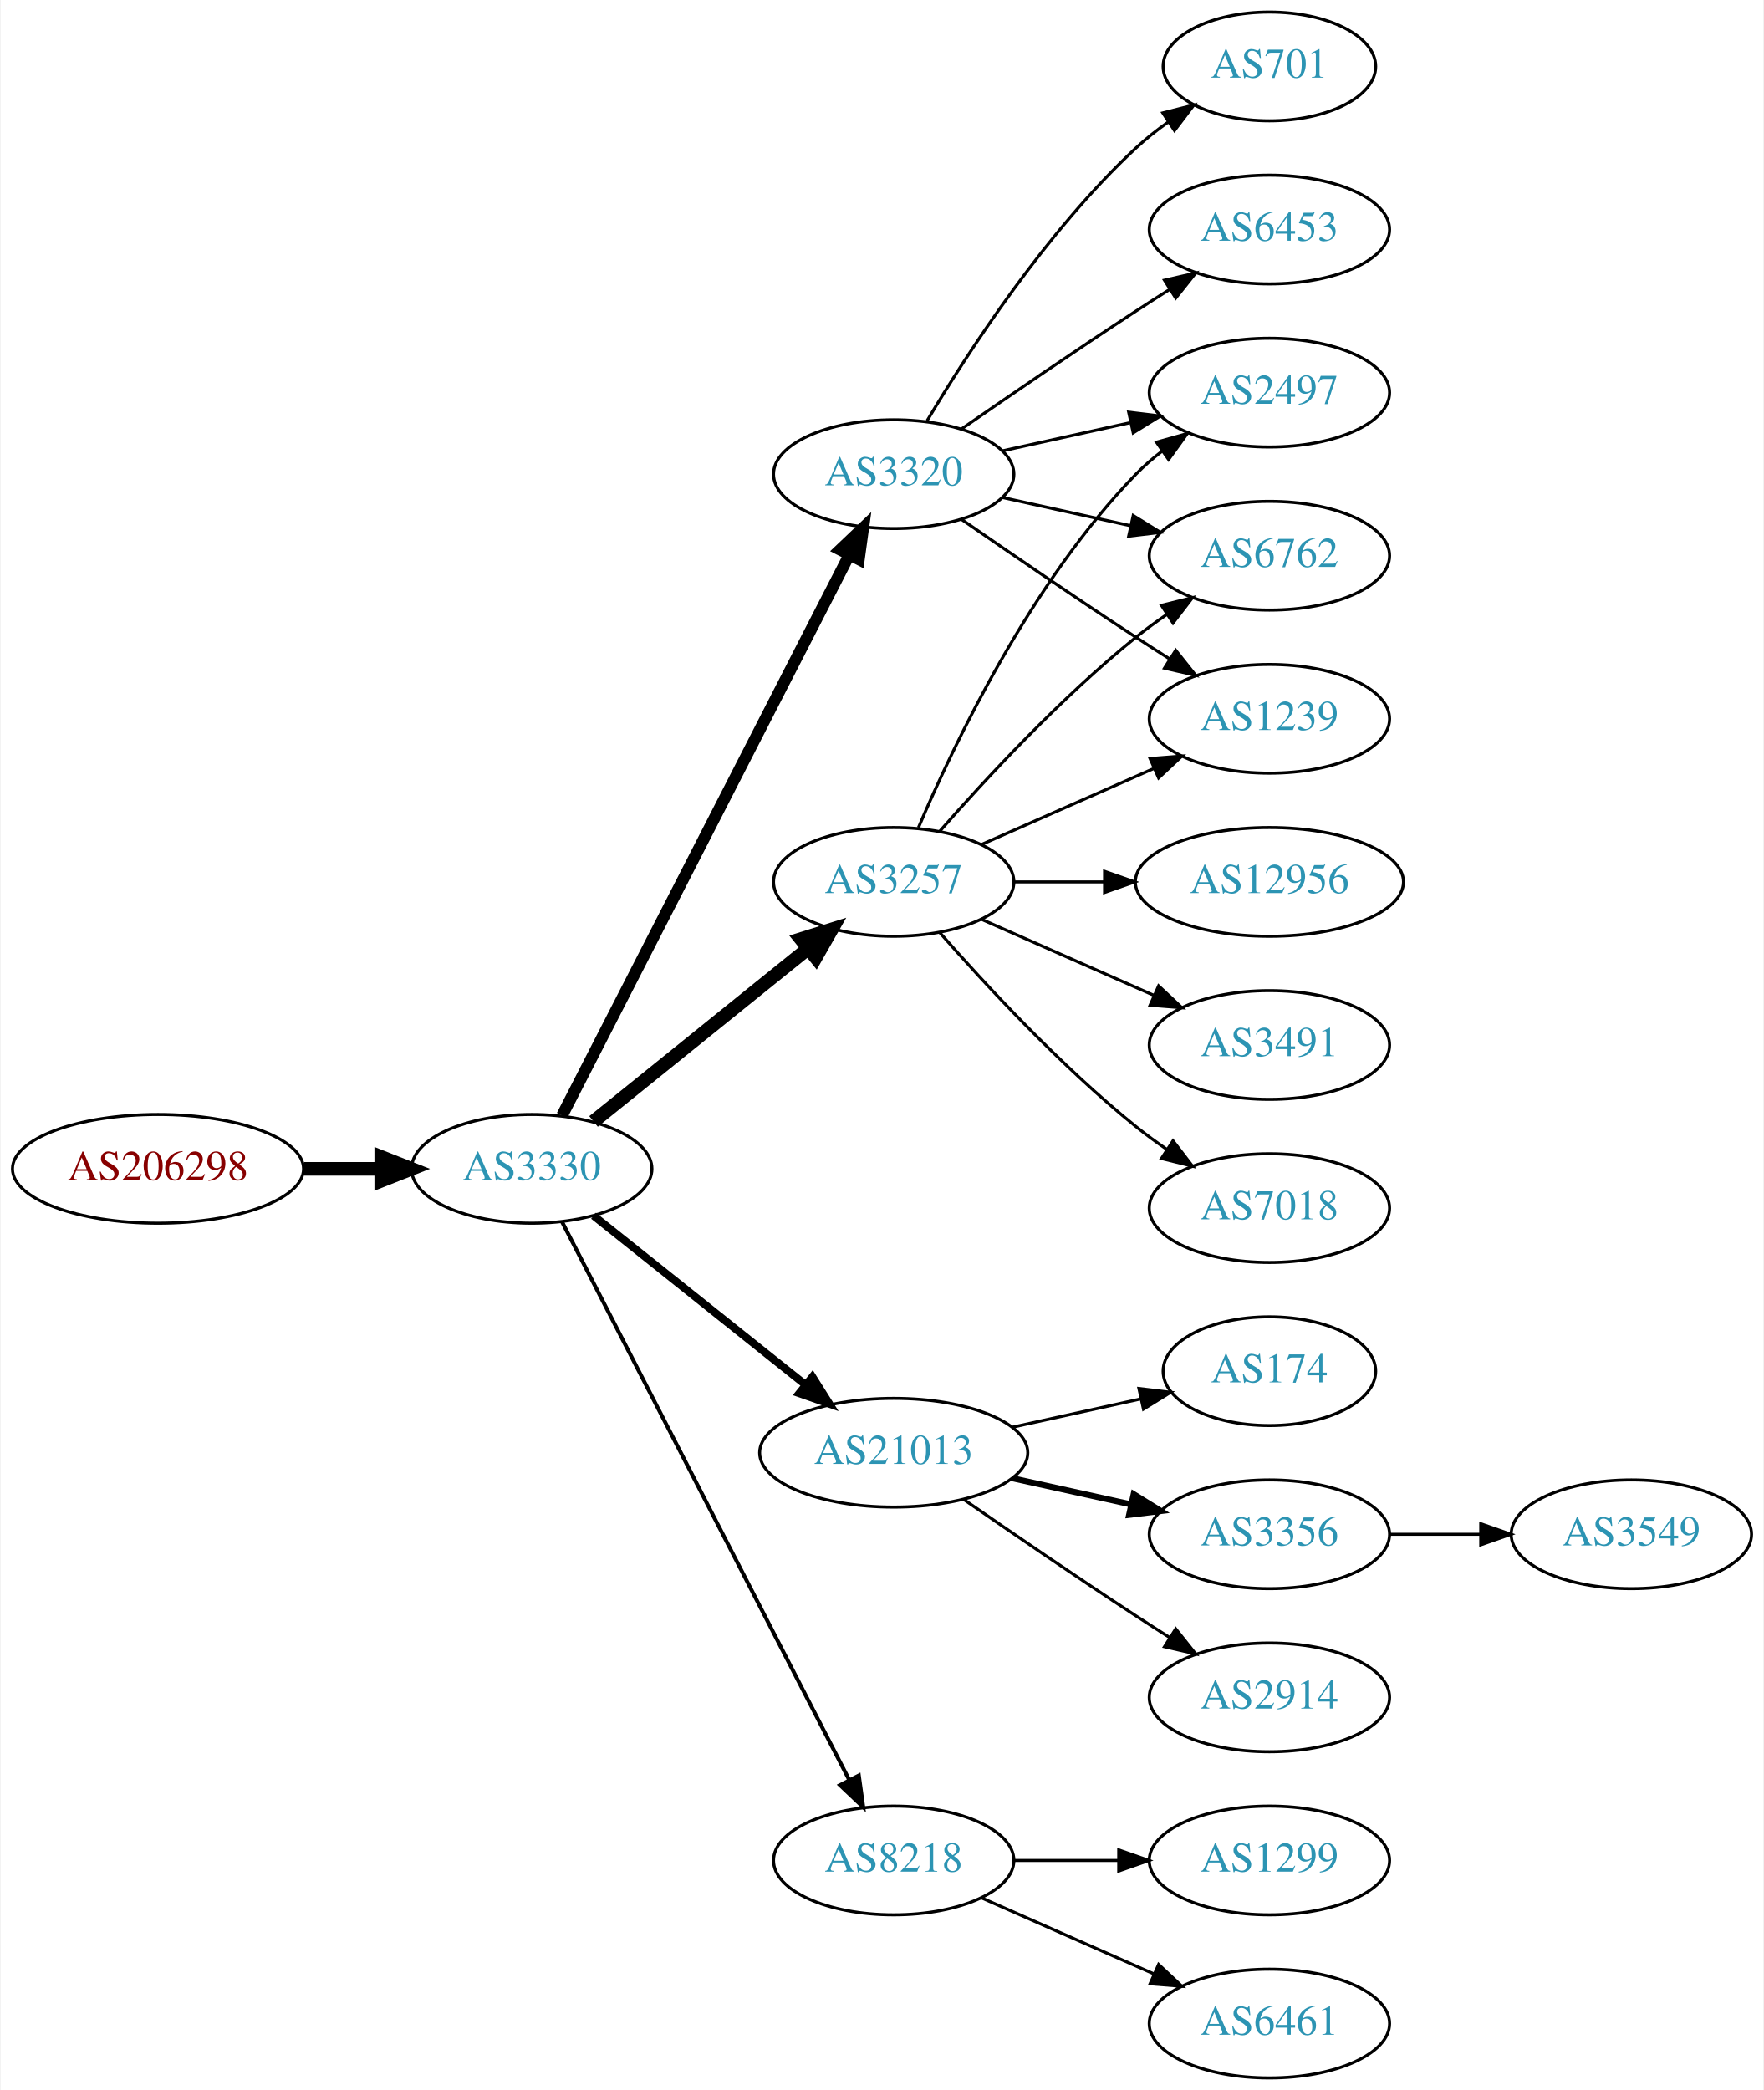
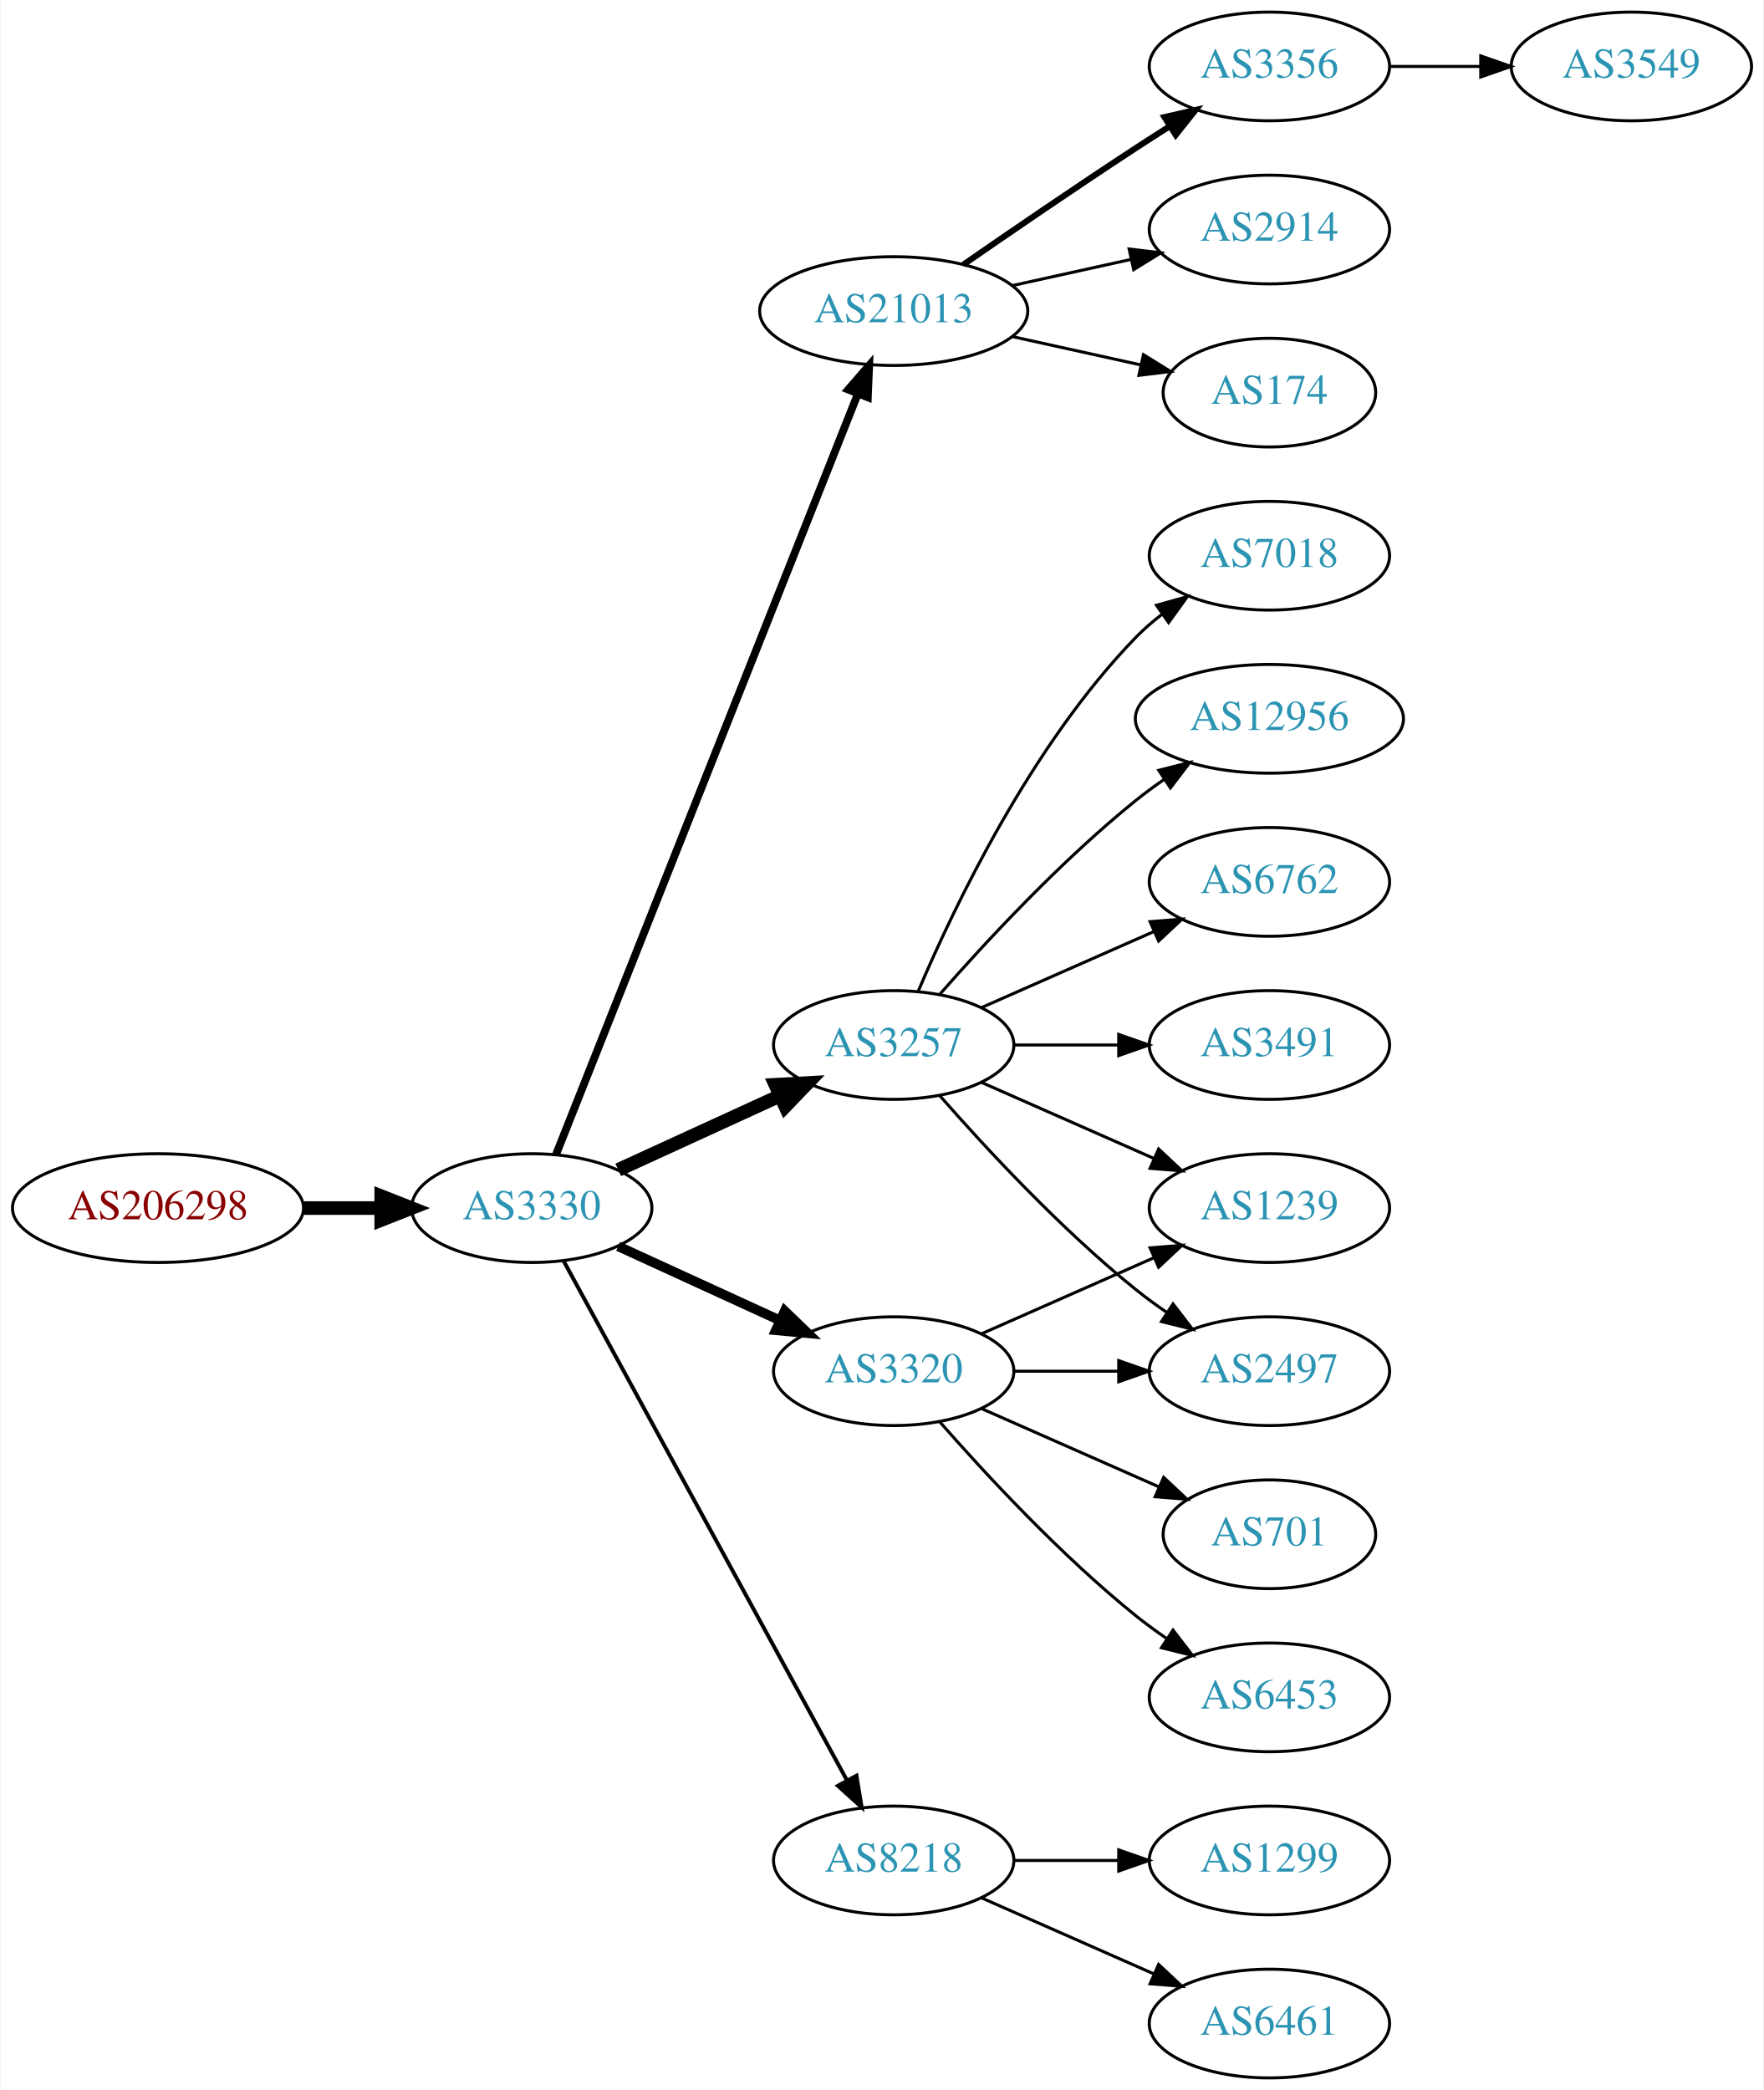
<svg xmlns="http://www.w3.org/2000/svg" xmlns:xlink="http://www.w3.org/1999/xlink" width="584pt" height="692pt" viewBox="0.00 0.00 583.56 692.00">
  <g id="graph0" class="graph" transform="scale(1 1) rotate(0) translate(4 688)">
    <polygon fill="white" stroke="none" points="-4,4 -4,-688 579.562,-688 579.562,4 -4,4" />
    <g id="node1" class="node">
      <g id="a_node1">
        <a xlink:href="/asn/206298" xlink:title="AS206298 ~ RKM-AS [AT]">
-           <ellipse fill="#ffffff" stroke="black" cx="48.096" cy="-301" rx="48.192" ry="18" />
-           <text text-anchor="middle" x="48.096" y="-297.3" font-family="Times,serif" font-size="14.00" fill="#880000">AS206298</text>
+           <ellipse fill="#ffffff" stroke="black" cx="48.096" cy="-288" rx="48.192" ry="18" />
+           <text text-anchor="middle" x="48.096" y="-284.3" font-family="Times,serif" font-size="14.00" fill="#880000">AS206298</text>
        </a>
      </g>
    </g>
    <g id="node2" class="node">
      <g id="a_node2">
        <a xlink:href="/asn/3330" xlink:title="AS3330 ~ Vienna, Austria [AT]">
-           <ellipse fill="#ffffff" stroke="black" cx="171.838" cy="-301" rx="39.794" ry="18" />
-           <text text-anchor="middle" x="171.838" y="-297.3" font-family="Times,serif" font-size="14.00" fill="#2c94b3">AS3330</text>
+           <ellipse fill="#ffffff" stroke="black" cx="171.838" cy="-288" rx="39.794" ry="18" />
+           <text text-anchor="middle" x="171.838" y="-284.3" font-family="Times,serif" font-size="14.00" fill="#2c94b3">AS3330</text>
        </a>
      </g>
    </g>
    <g id="edge1" class="edge">
-       <path fill="none" stroke="black" stroke-width="4.5" d="M96.513,-301C104.867,-301 113.577,-301 121.969,-301" />
-       <polygon fill="black" stroke="black" stroke-width="4.5" points="122.004,-304.938 132.004,-301 122.004,-297.063 122.004,-304.938" />
+       <path fill="none" stroke="black" stroke-width="4.5" d="M96.513,-288C104.867,-288 113.577,-288 121.969,-288" />
+       <polygon fill="black" stroke="black" stroke-width="4.5" points="122.004,-291.938 132.004,-288 122.004,-284.063 122.004,-291.938" />
    </g>
    <g id="node3" class="node">
      <g id="a_node3">
-         <a xlink:href="/asn/3257" xlink:title="AS3257 ~ GTT [DE]">
-           <ellipse fill="#ffffff" stroke="black" cx="291.681" cy="-396" rx="39.794" ry="18" />
-           <text text-anchor="middle" x="291.681" y="-392.3" font-family="Times,serif" font-size="14.00" fill="#2c94b3">AS3257</text>
+         <a xlink:href="/asn/21013" xlink:title="AS21013 ~ Wels, AT [AT]">
+           <ellipse fill="#ffffff" stroke="black" cx="291.681" cy="-585" rx="44.393" ry="18" />
+           <text text-anchor="middle" x="291.681" y="-581.3" font-family="Times,serif" font-size="14.00" fill="#2c94b3">AS21013</text>
        </a>
      </g>
    </g>
    <g id="edge2" class="edge">
-       <path fill="none" stroke="black" stroke-width="4.5" d="M192.297,-316.687C211.658,-332.295 241.54,-356.385 263.292,-373.921" />
-       <polygon fill="black" stroke="black" stroke-width="4.5" points="260.936,-377.079 271.192,-380.289 265.878,-370.948 260.936,-377.079" />
+       <path fill="none" stroke="black" stroke-width="2.571" d="M179.857,-305.689C199.623,-355.507 255.865,-497.254 279.744,-557.436" />
+       <polygon fill="black" stroke="black" stroke-width="2.571" points="276.608,-559.024 283.55,-567.028 283.115,-556.442 276.608,-559.024" />
    </g>
    <g id="node4" class="node">
      <g id="a_node4">
-         <a xlink:href="/asn/21013" xlink:title="AS21013 ~ Wels, AT [AT]">
-           <ellipse fill="#ffffff" stroke="black" cx="291.681" cy="-207" rx="44.393" ry="18" />
-           <text text-anchor="middle" x="291.681" y="-203.3" font-family="Times,serif" font-size="14.00" fill="#2c94b3">AS21013</text>
+         <a xlink:href="/asn/3320" xlink:title="AS3320 ~ DTAG [DE]">
+           <ellipse fill="#ffffff" stroke="black" cx="291.681" cy="-234" rx="39.794" ry="18" />
+           <text text-anchor="middle" x="291.681" y="-230.3" font-family="Times,serif" font-size="14.00" fill="#2c94b3">AS3320</text>
        </a>
      </g>
    </g>
    <g id="edge3" class="edge">
-       <path fill="none" stroke="black" stroke-width="2.571" d="M192.297,-285.478C211.426,-270.219 240.825,-246.768 262.507,-229.473" />
-       <polygon fill="black" stroke="black" stroke-width="2.571" points="264.767,-232.148 270.402,-223.176 260.402,-226.676 264.767,-232.148" />
+       <path fill="none" stroke="black" stroke-width="3.214" d="M200.467,-275.339C216.424,-268.027 236.694,-258.739 253.977,-250.819" />
+       <polygon fill="black" stroke="black" stroke-width="3.214" points="255.592,-253.929 263.225,-246.581 252.676,-247.565 255.592,-253.929" />
    </g>
    <g id="node5" class="node">
      <g id="a_node5">
+         <a xlink:href="/asn/3257" xlink:title="AS3257 ~ GTT [DE]">
+           <ellipse fill="#ffffff" stroke="black" cx="291.681" cy="-342" rx="39.794" ry="18" />
+           <text text-anchor="middle" x="291.681" y="-338.3" font-family="Times,serif" font-size="14.00" fill="#2c94b3">AS3257</text>
+         </a>
+       </g>
+     </g>
+     <g id="edge4" class="edge">
+       <path fill="none" stroke="black" stroke-width="4.5" d="M200.467,-300.661C216.424,-307.973 236.694,-317.261 253.977,-325.181" />
+       <polygon fill="black" stroke="black" stroke-width="4.5" points="252.493,-328.832 263.225,-329.419 255.774,-321.673 252.493,-328.832" />
+     </g>
+     <g id="node6" class="node">
+       <g id="a_node6">
        <a xlink:href="/asn/8218" xlink:title="AS8218 ~ legacy Neotelecoms [FR]">
          <ellipse fill="#ffffff" stroke="black" cx="291.681" cy="-72" rx="39.794" ry="18" />
          <text text-anchor="middle" x="291.681" y="-68.3" font-family="Times,serif" font-size="14.00" fill="#2c94b3">AS8218</text>
        </a>
      </g>
    </g>
-     <g id="edge4" class="edge">
-       <path fill="none" stroke="black" stroke-width="1.286" d="M181.889,-283.411C202.411,-243.532 252.578,-146.043 276.947,-98.687" />
-       <polygon fill="black" stroke="black" stroke-width="1.286" points="280.135,-100.142 281.598,-89.649 273.911,-96.939 280.135,-100.142" />
-     </g>
-     <g id="node6" class="node">
-       <g id="a_node6">
-         <a xlink:href="/asn/3320" xlink:title="AS3320 ~ DTAG [DE]">
-           <ellipse fill="#ffffff" stroke="black" cx="291.681" cy="-531" rx="39.794" ry="18" />
-           <text text-anchor="middle" x="291.681" y="-527.3" font-family="Times,serif" font-size="14.00" fill="#2c94b3">AS3320</text>
-         </a>
-       </g>
-     </g>
    <g id="edge5" class="edge">
-       <path fill="none" stroke="black" stroke-width="3.857" d="M181.889,-318.666C202.411,-358.719 252.578,-456.634 276.947,-504.196" />
-       <polygon fill="black" stroke="black" stroke-width="3.857" points="273.924,-505.97 281.598,-513.274 280.153,-502.778 273.924,-505.97" />
+       <path fill="none" stroke="black" stroke-width="1.286" d="M182.481,-270.324C203.163,-232.416 251.876,-143.127 276.255,-98.442" />
+       <polygon fill="black" stroke="black" stroke-width="1.286" points="279.352,-100.072 281.069,-89.618 273.207,-96.72 279.352,-100.072" />
    </g>
    <g id="node7" class="node">
      <g id="a_node7">
-         <a xlink:href="/asn/2497" xlink:title="AS2497 ~ Internet Initiative Japan Inc. [JP]">
-           <ellipse fill="#ffffff" stroke="black" cx="416.073" cy="-558" rx="39.794" ry="18" />
-           <text text-anchor="middle" x="416.073" y="-554.3" font-family="Times,serif" font-size="14.00" fill="#2c94b3">AS2497</text>
+         <a xlink:href="/asn/3356" xlink:title="AS3356 ~ Level 3 Parent, LLC [US]">
+           <ellipse fill="#ffffff" stroke="black" cx="416.073" cy="-666" rx="39.794" ry="18" />
+           <text text-anchor="middle" x="416.073" y="-662.3" font-family="Times,serif" font-size="14.00" fill="#2c94b3">AS3356</text>
        </a>
      </g>
    </g>
    <g id="edge6" class="edge">
-       <path fill="none" stroke="black" d="M299.871,-413.975C311.638,-441.682 337.212,-495.348 371.877,-531 374.497,-533.695 377.437,-536.239 380.52,-538.608" />
-       <polygon fill="black" stroke="black" points="378.687,-541.597 388.889,-544.455 382.696,-535.859 378.687,-541.597" />
+       <path fill="none" stroke="black" stroke-width="2" d="M314.711,-600.367C330.514,-611.305 352.37,-626.261 371.877,-639 375.459,-641.339 379.229,-643.759 382.989,-646.144" />
+       <polygon fill="black" stroke="black" stroke-width="2" points="381.323,-649.231 391.65,-651.596 385.052,-643.307 381.323,-649.231" />
    </g>
    <g id="node8" class="node">
      <g id="a_node8">
-         <a xlink:href="/asn/6762" xlink:title="AS6762 ~ TELECOM ITALIA SPARKLE S.p.A. [IT]">
-           <ellipse fill="#ffffff" stroke="black" cx="416.073" cy="-504" rx="39.794" ry="18" />
-           <text text-anchor="middle" x="416.073" y="-500.3" font-family="Times,serif" font-size="14.00" fill="#2c94b3">AS6762</text>
+         <a xlink:href="/asn/2914" xlink:title="AS2914 ~ NTT America, Inc. [US]">
+           <ellipse fill="#ffffff" stroke="black" cx="416.073" cy="-612" rx="39.794" ry="18" />
+           <text text-anchor="middle" x="416.073" y="-608.3" font-family="Times,serif" font-size="14.00" fill="#2c94b3">AS2914</text>
        </a>
      </g>
    </g>
    <g id="edge7" class="edge">
-       <path fill="none" stroke="black" d="M306.833,-412.663C321.934,-429.894 347.055,-457.024 371.877,-477 375.132,-479.62 378.657,-482.192 382.242,-484.646" />
-       <polygon fill="black" stroke="black" points="380.329,-487.577 390.614,-490.121 384.16,-481.719 380.329,-487.577" />
+       <path fill="none" stroke="black" d="M331.07,-593.469C343.461,-596.202 357.308,-599.257 370.129,-602.085" />
+       <polygon fill="black" stroke="black" points="369.624,-605.558 380.143,-604.295 371.132,-598.722 369.624,-605.558" />
    </g>
    <g id="node9" class="node">
      <g id="a_node9">
-         <a xlink:href="/asn/12956" xlink:title="AS12956 ~ TELXIUS [ES]">
-           <ellipse fill="#ffffff" stroke="black" cx="416.073" cy="-396" rx="44.393" ry="18" />
-           <text text-anchor="middle" x="416.073" y="-392.3" font-family="Times,serif" font-size="14.00" fill="#2c94b3">AS12956</text>
+         <a xlink:href="/asn/174" xlink:title="AS174 ~ Cogent Communications [US]">
+           <ellipse fill="#ffffff" stroke="black" cx="416.073" cy="-558" rx="35.194" ry="18" />
+           <text text-anchor="middle" x="416.073" y="-554.3" font-family="Times,serif" font-size="14.00" fill="#2c94b3">AS174</text>
        </a>
      </g>
    </g>
    <g id="edge8" class="edge">
-       <path fill="none" stroke="black" d="M331.406,-396C340.866,-396 351.158,-396 361.184,-396" />
-       <polygon fill="black" stroke="black" points="361.491,-399.5 371.491,-396 361.491,-392.5 361.491,-399.5" />
+       <path fill="none" stroke="black" d="M331.07,-576.531C344.478,-573.573 359.59,-570.24 373.262,-567.224" />
+       <polygon fill="black" stroke="black" points="374.373,-570.563 383.385,-564.99 372.865,-563.727 374.373,-570.563" />
    </g>
    <g id="node10" class="node">
      <g id="a_node10">
+         <a xlink:href="/asn/2497" xlink:title="AS2497 ~ Internet Initiative Japan Inc. [JP]">
+           <ellipse fill="#ffffff" stroke="black" cx="416.073" cy="-234" rx="39.794" ry="18" />
+           <text text-anchor="middle" x="416.073" y="-230.3" font-family="Times,serif" font-size="14.00" fill="#2c94b3">AS2497</text>
+         </a>
+       </g>
+     </g>
+     <g id="edge9" class="edge">
+       <path fill="none" stroke="black" d="M331.406,-234C342.344,-234 354.395,-234 365.861,-234" />
+       <polygon fill="black" stroke="black" points="366.179,-237.5 376.179,-234 366.179,-230.5 366.179,-237.5" />
+     </g>
+     <g id="node11" class="node">
+       <g id="a_node11">
+         <a xlink:href="/asn/6453" xlink:title="AS6453 ~ TATA COMMUNICATIONS (AMERICA) INC [US]">
+           <ellipse fill="#ffffff" stroke="black" cx="416.073" cy="-126" rx="39.794" ry="18" />
+           <text text-anchor="middle" x="416.073" y="-122.3" font-family="Times,serif" font-size="14.00" fill="#2c94b3">AS6453</text>
+         </a>
+       </g>
+     </g>
+     <g id="edge10" class="edge">
+       <path fill="none" stroke="black" d="M306.833,-217.337C321.934,-200.106 347.055,-172.976 371.877,-153 375.132,-150.38 378.657,-147.808 382.242,-145.354" />
+       <polygon fill="black" stroke="black" points="384.16,-148.281 390.614,-139.879 380.329,-142.423 384.16,-148.281" />
+     </g>
+     <g id="node12" class="node">
+       <g id="a_node12">
+         <a xlink:href="/asn/1239" xlink:title="AS1239 ~ Sprint [US]">
+           <ellipse fill="#ffffff" stroke="black" cx="416.073" cy="-288" rx="39.794" ry="18" />
+           <text text-anchor="middle" x="416.073" y="-284.3" font-family="Times,serif" font-size="14.00" fill="#2c94b3">AS1239</text>
+         </a>
+       </g>
+     </g>
+     <g id="edge11" class="edge">
+       <path fill="none" stroke="black" d="M320.76,-246.389C337.708,-253.866 359.505,-263.483 377.874,-271.588" />
+       <polygon fill="black" stroke="black" points="376.562,-274.834 387.124,-275.669 379.388,-268.43 376.562,-274.834" />
+     </g>
+     <g id="node13" class="node">
+       <g id="a_node13">
+         <a xlink:href="/asn/701" xlink:title="AS701 ~ UUNET [US]">
+           <ellipse fill="#ffffff" stroke="black" cx="416.073" cy="-180" rx="35.194" ry="18" />
+           <text text-anchor="middle" x="416.073" y="-176.3" font-family="Times,serif" font-size="14.00" fill="#2c94b3">AS701</text>
+         </a>
+       </g>
+     </g>
+     <g id="edge12" class="edge">
+       <path fill="none" stroke="black" d="M320.76,-221.611C338.188,-213.922 360.746,-203.969 379.429,-195.726" />
+       <polygon fill="black" stroke="black" points="381.063,-198.831 388.799,-191.592 378.237,-192.427 381.063,-198.831" />
+     </g>
+     <g id="edge14" class="edge">
+       <path fill="none" stroke="black" d="M306.833,-325.337C321.934,-308.106 347.055,-280.976 371.877,-261 375.132,-258.38 378.657,-255.808 382.242,-253.354" />
+       <polygon fill="black" stroke="black" points="384.16,-256.281 390.614,-247.879 380.329,-250.423 384.16,-256.281" />
+     </g>
+     <g id="edge16" class="edge">
+       <path fill="none" stroke="black" d="M320.76,-329.611C337.708,-322.134 359.505,-312.517 377.874,-304.412" />
+       <polygon fill="black" stroke="black" points="379.388,-307.57 387.124,-300.331 376.562,-301.166 379.388,-307.57" />
+     </g>
+     <g id="node14" class="node">
+       <g id="a_node14">
        <a xlink:href="/asn/3491" xlink:title="AS3491 ~ PCCW Global, Inc. [US]">
          <ellipse fill="#ffffff" stroke="black" cx="416.073" cy="-342" rx="39.794" ry="18" />
          <text text-anchor="middle" x="416.073" y="-338.3" font-family="Times,serif" font-size="14.00" fill="#2c94b3">AS3491</text>
        </a>
      </g>
    </g>
-     <g id="edge9" class="edge">
-       <path fill="none" stroke="black" d="M320.76,-383.611C337.708,-376.134 359.505,-366.517 377.874,-358.412" />
-       <polygon fill="black" stroke="black" points="379.388,-361.57 387.124,-354.331 376.562,-355.166 379.388,-361.57" />
-     </g>
-     <g id="node11" class="node">
-       <g id="a_node11">
-         <a xlink:href="/asn/7018" xlink:title="AS7018 ~ AT&amp;T Services, Inc. [US]">
-           <ellipse fill="#ffffff" stroke="black" cx="416.073" cy="-288" rx="39.794" ry="18" />
-           <text text-anchor="middle" x="416.073" y="-284.3" font-family="Times,serif" font-size="14.00" fill="#2c94b3">AS7018</text>
-         </a>
-       </g>
-     </g>
-     <g id="edge10" class="edge">
-       <path fill="none" stroke="black" d="M306.833,-379.337C321.934,-362.106 347.055,-334.976 371.877,-315 375.132,-312.38 378.657,-309.808 382.242,-307.354" />
-       <polygon fill="black" stroke="black" points="384.16,-310.281 390.614,-301.879 380.329,-304.423 384.16,-310.281" />
-     </g>
-     <g id="node12" class="node">
-       <g id="a_node12">
-         <a xlink:href="/asn/1239" xlink:title="AS1239 ~ Sprint [US]">
-           <ellipse fill="#ffffff" stroke="black" cx="416.073" cy="-450" rx="39.794" ry="18" />
-           <text text-anchor="middle" x="416.073" y="-446.3" font-family="Times,serif" font-size="14.00" fill="#2c94b3">AS1239</text>
-         </a>
-       </g>
-     </g>
-     <g id="edge11" class="edge">
-       <path fill="none" stroke="black" d="M320.76,-408.389C337.708,-415.866 359.505,-425.483 377.874,-433.588" />
-       <polygon fill="black" stroke="black" points="376.562,-436.834 387.124,-437.669 379.388,-430.43 376.562,-436.834" />
-     </g>
-     <g id="node13" class="node">
-       <g id="a_node13">
-         <a xlink:href="/asn/174" xlink:title="AS174 ~ Cogent Communications [US]">
-           <ellipse fill="#ffffff" stroke="black" cx="416.073" cy="-234" rx="35.194" ry="18" />
-           <text text-anchor="middle" x="416.073" y="-230.3" font-family="Times,serif" font-size="14.00" fill="#2c94b3">AS174</text>
-         </a>
-       </g>
-     </g>
-     <g id="edge12" class="edge">
-       <path fill="none" stroke="black" d="M331.07,-215.469C344.478,-218.427 359.59,-221.76 373.262,-224.776" />
-       <polygon fill="black" stroke="black" points="372.865,-228.273 383.385,-227.01 374.373,-221.437 372.865,-228.273" />
-     </g>
-     <g id="node14" class="node">
-       <g id="a_node14">
-         <a xlink:href="/asn/3356" xlink:title="AS3356 ~ Level 3 Parent, LLC [US]">
-           <ellipse fill="#ffffff" stroke="black" cx="416.073" cy="-180" rx="39.794" ry="18" />
-           <text text-anchor="middle" x="416.073" y="-176.3" font-family="Times,serif" font-size="14.00" fill="#2c94b3">AS3356</text>
-         </a>
-       </g>
-     </g>
    <g id="edge13" class="edge">
-       <path fill="none" stroke="black" stroke-width="2" d="M331.07,-198.531C343.461,-195.798 357.308,-192.743 370.129,-189.915" />
-       <polygon fill="black" stroke="black" stroke-width="2" points="371.132,-193.278 380.143,-187.705 369.624,-186.442 371.132,-193.278" />
+       <path fill="none" stroke="black" d="M331.406,-342C342.344,-342 354.395,-342 365.861,-342" />
+       <polygon fill="black" stroke="black" points="366.179,-345.5 376.179,-342 366.179,-338.5 366.179,-345.5" />
    </g>
    <g id="node15" class="node">
      <g id="a_node15">
-         <a xlink:href="/asn/2914" xlink:title="AS2914 ~ NTT America, Inc. [US]">
-           <ellipse fill="#ffffff" stroke="black" cx="416.073" cy="-126" rx="39.794" ry="18" />
-           <text text-anchor="middle" x="416.073" y="-122.3" font-family="Times,serif" font-size="14.00" fill="#2c94b3">AS2914</text>
-         </a>
-       </g>
-     </g>
-     <g id="edge14" class="edge">
-       <path fill="none" stroke="black" d="M314.711,-191.633C330.514,-180.695 352.37,-165.739 371.877,-153 375.459,-150.661 379.229,-148.241 382.989,-145.856" />
-       <polygon fill="black" stroke="black" points="385.052,-148.693 391.65,-140.404 381.323,-142.769 385.052,-148.693" />
+         <a xlink:href="/asn/7018" xlink:title="AS7018 ~ AT&amp;T Services, Inc. [US]">
+           <ellipse fill="#ffffff" stroke="black" cx="416.073" cy="-504" rx="39.794" ry="18" />
+           <text text-anchor="middle" x="416.073" y="-500.3" font-family="Times,serif" font-size="14.00" fill="#2c94b3">AS7018</text>
+         </a>
+       </g>
+     </g>
+     <g id="edge15" class="edge">
+       <path fill="none" stroke="black" d="M299.871,-359.975C311.638,-387.682 337.212,-441.348 371.877,-477 374.497,-479.695 377.437,-482.239 380.52,-484.608" />
+       <polygon fill="black" stroke="black" points="378.687,-487.597 388.889,-490.455 382.696,-481.859 378.687,-487.597" />
    </g>
    <g id="node16" class="node">
      <g id="a_node16">
+         <a xlink:href="/asn/12956" xlink:title="AS12956 ~ TELXIUS [ES]">
+           <ellipse fill="#ffffff" stroke="black" cx="416.073" cy="-450" rx="44.393" ry="18" />
+           <text text-anchor="middle" x="416.073" y="-446.3" font-family="Times,serif" font-size="14.00" fill="#2c94b3">AS12956</text>
+         </a>
+       </g>
+     </g>
+     <g id="edge17" class="edge">
+       <path fill="none" stroke="black" d="M306.833,-358.663C321.934,-375.894 347.055,-403.024 371.877,-423 374.805,-425.357 377.951,-427.675 381.163,-429.902" />
+       <polygon fill="black" stroke="black" points="379.438,-432.958 389.711,-435.552 383.298,-427.118 379.438,-432.958" />
+     </g>
+     <g id="node17" class="node">
+       <g id="a_node17">
+         <a xlink:href="/asn/6762" xlink:title="AS6762 ~ TELECOM ITALIA SPARKLE S.p.A. [IT]">
+           <ellipse fill="#ffffff" stroke="black" cx="416.073" cy="-396" rx="39.794" ry="18" />
+           <text text-anchor="middle" x="416.073" y="-392.3" font-family="Times,serif" font-size="14.00" fill="#2c94b3">AS6762</text>
+         </a>
+       </g>
+     </g>
+     <g id="edge18" class="edge">
+       <path fill="none" stroke="black" d="M320.76,-354.389C337.708,-361.866 359.505,-371.483 377.874,-379.588" />
+       <polygon fill="black" stroke="black" points="376.562,-382.834 387.124,-383.669 379.388,-376.43 376.562,-382.834" />
+     </g>
+     <g id="node18" class="node">
+       <g id="a_node18">
        <a xlink:href="/asn/6461" xlink:title="AS6461 ~ Zayo Bandwidth [US]">
          <ellipse fill="#ffffff" stroke="black" cx="416.073" cy="-18" rx="39.794" ry="18" />
          <text text-anchor="middle" x="416.073" y="-14.3" font-family="Times,serif" font-size="14.00" fill="#2c94b3">AS6461</text>
        </a>
      </g>
    </g>
-     <g id="edge15" class="edge">
+     <g id="edge19" class="edge">
      <path fill="none" stroke="black" d="M320.76,-59.611C337.708,-52.134 359.505,-42.517 377.874,-34.412" />
      <polygon fill="black" stroke="black" points="379.388,-37.57 387.124,-30.331 376.562,-31.166 379.388,-37.57" />
    </g>
-     <g id="node17" class="node">
-       <g id="a_node17">
+     <g id="node19" class="node">
+       <g id="a_node19">
        <a xlink:href="/asn/1299" xlink:title="AS1299 ~ Telia Carrier [EU]">
          <ellipse fill="#ffffff" stroke="black" cx="416.073" cy="-72" rx="39.794" ry="18" />
          <text text-anchor="middle" x="416.073" y="-68.3" font-family="Times,serif" font-size="14.00" fill="#2c94b3">AS1299</text>
        </a>
      </g>
    </g>
-     <g id="edge16" class="edge">
+     <g id="edge20" class="edge">
      <path fill="none" stroke="black" d="M331.406,-72C342.344,-72 354.395,-72 365.861,-72" />
      <polygon fill="black" stroke="black" points="366.179,-75.5 376.179,-72 366.179,-68.5 366.179,-75.5" />
-     </g>
-     <g id="edge20" class="edge">
-       <path fill="none" stroke="black" d="M327.753,-538.737C340.94,-541.646 356.12,-544.995 370.086,-548.076" />
-       <polygon fill="black" stroke="black" points="369.476,-551.525 379.995,-550.262 370.984,-544.69 369.476,-551.525" />
-     </g>
-     <g id="edge17" class="edge">
-       <path fill="none" stroke="black" d="M327.753,-523.263C340.94,-520.354 356.12,-517.005 370.086,-513.924" />
-       <polygon fill="black" stroke="black" points="370.984,-517.31 379.995,-511.738 369.476,-510.475 370.984,-517.31" />
-     </g>
-     <g id="edge21" class="edge">
-       <path fill="none" stroke="black" d="M314.038,-516.099C329.889,-505.123 352.092,-489.921 371.877,-477 375.459,-474.661 379.229,-472.241 382.989,-469.856" />
-       <polygon fill="black" stroke="black" points="385.052,-472.693 391.65,-464.404 381.323,-466.769 385.052,-472.693" />
-     </g>
-     <g id="node18" class="node">
-       <g id="a_node18">
-         <a xlink:href="/asn/6453" xlink:title="AS6453 ~ TATA COMMUNICATIONS (AMERICA) INC [US]">
-           <ellipse fill="#ffffff" stroke="black" cx="416.073" cy="-612" rx="39.794" ry="18" />
-           <text text-anchor="middle" x="416.073" y="-608.3" font-family="Times,serif" font-size="14.00" fill="#2c94b3">AS6453</text>
-         </a>
-       </g>
-     </g>
-     <g id="edge18" class="edge">
-       <path fill="none" stroke="black" d="M314.038,-545.901C329.889,-556.877 352.092,-572.079 371.877,-585 375.459,-587.339 379.229,-589.759 382.989,-592.144" />
-       <polygon fill="black" stroke="black" points="381.323,-595.231 391.65,-597.596 385.052,-589.307 381.323,-595.231" />
-     </g>
-     <g id="node19" class="node">
-       <g id="a_node19">
-         <a xlink:href="/asn/701" xlink:title="AS701 ~ UUNET [US]">
-           <ellipse fill="#ffffff" stroke="black" cx="416.073" cy="-666" rx="35.194" ry="18" />
-           <text text-anchor="middle" x="416.073" y="-662.3" font-family="Times,serif" font-size="14.00" fill="#2c94b3">AS701</text>
-         </a>
-       </g>
-     </g>
-     <g id="edge19" class="edge">
-       <path fill="none" stroke="black" d="M302.726,-548.671C316.297,-571.472 342.23,-611.472 371.877,-639 375.174,-642.061 378.866,-644.972 382.667,-647.672" />
-       <polygon fill="black" stroke="black" points="380.778,-650.619 391.048,-653.22 384.642,-644.781 380.778,-650.619" />
    </g>
    <g id="node20" class="node">
      <g id="a_node20">
        <a xlink:href="/asn/3549" xlink:title="AS3549 ~ Level 3 Parent, LLC [US]">
-           <ellipse fill="#ffffff" stroke="black" cx="535.915" cy="-180" rx="39.794" ry="18" />
-           <text text-anchor="middle" x="535.915" y="-176.3" font-family="Times,serif" font-size="14.00" fill="#2c94b3">AS3549</text>
-         </a>
-       </g>
-     </g>
-     <g id="edge22" class="edge">
-       <path fill="none" stroke="black" d="M455.985,-180C465.539,-180 475.888,-180 485.851,-180" />
-       <polygon fill="black" stroke="black" points="486.043,-183.5 496.043,-180 486.043,-176.5 486.043,-183.5" />
+           <ellipse fill="#ffffff" stroke="black" cx="535.915" cy="-666" rx="39.794" ry="18" />
+           <text text-anchor="middle" x="535.915" y="-662.3" font-family="Times,serif" font-size="14.00" fill="#2c94b3">AS3549</text>
+         </a>
+       </g>
+     </g>
+     <g id="edge21" class="edge">
+       <path fill="none" stroke="black" d="M455.985,-666C465.539,-666 475.888,-666 485.851,-666" />
+       <polygon fill="black" stroke="black" points="486.043,-669.5 496.043,-666 486.043,-662.5 486.043,-669.5" />
    </g>
  </g>
</svg>
